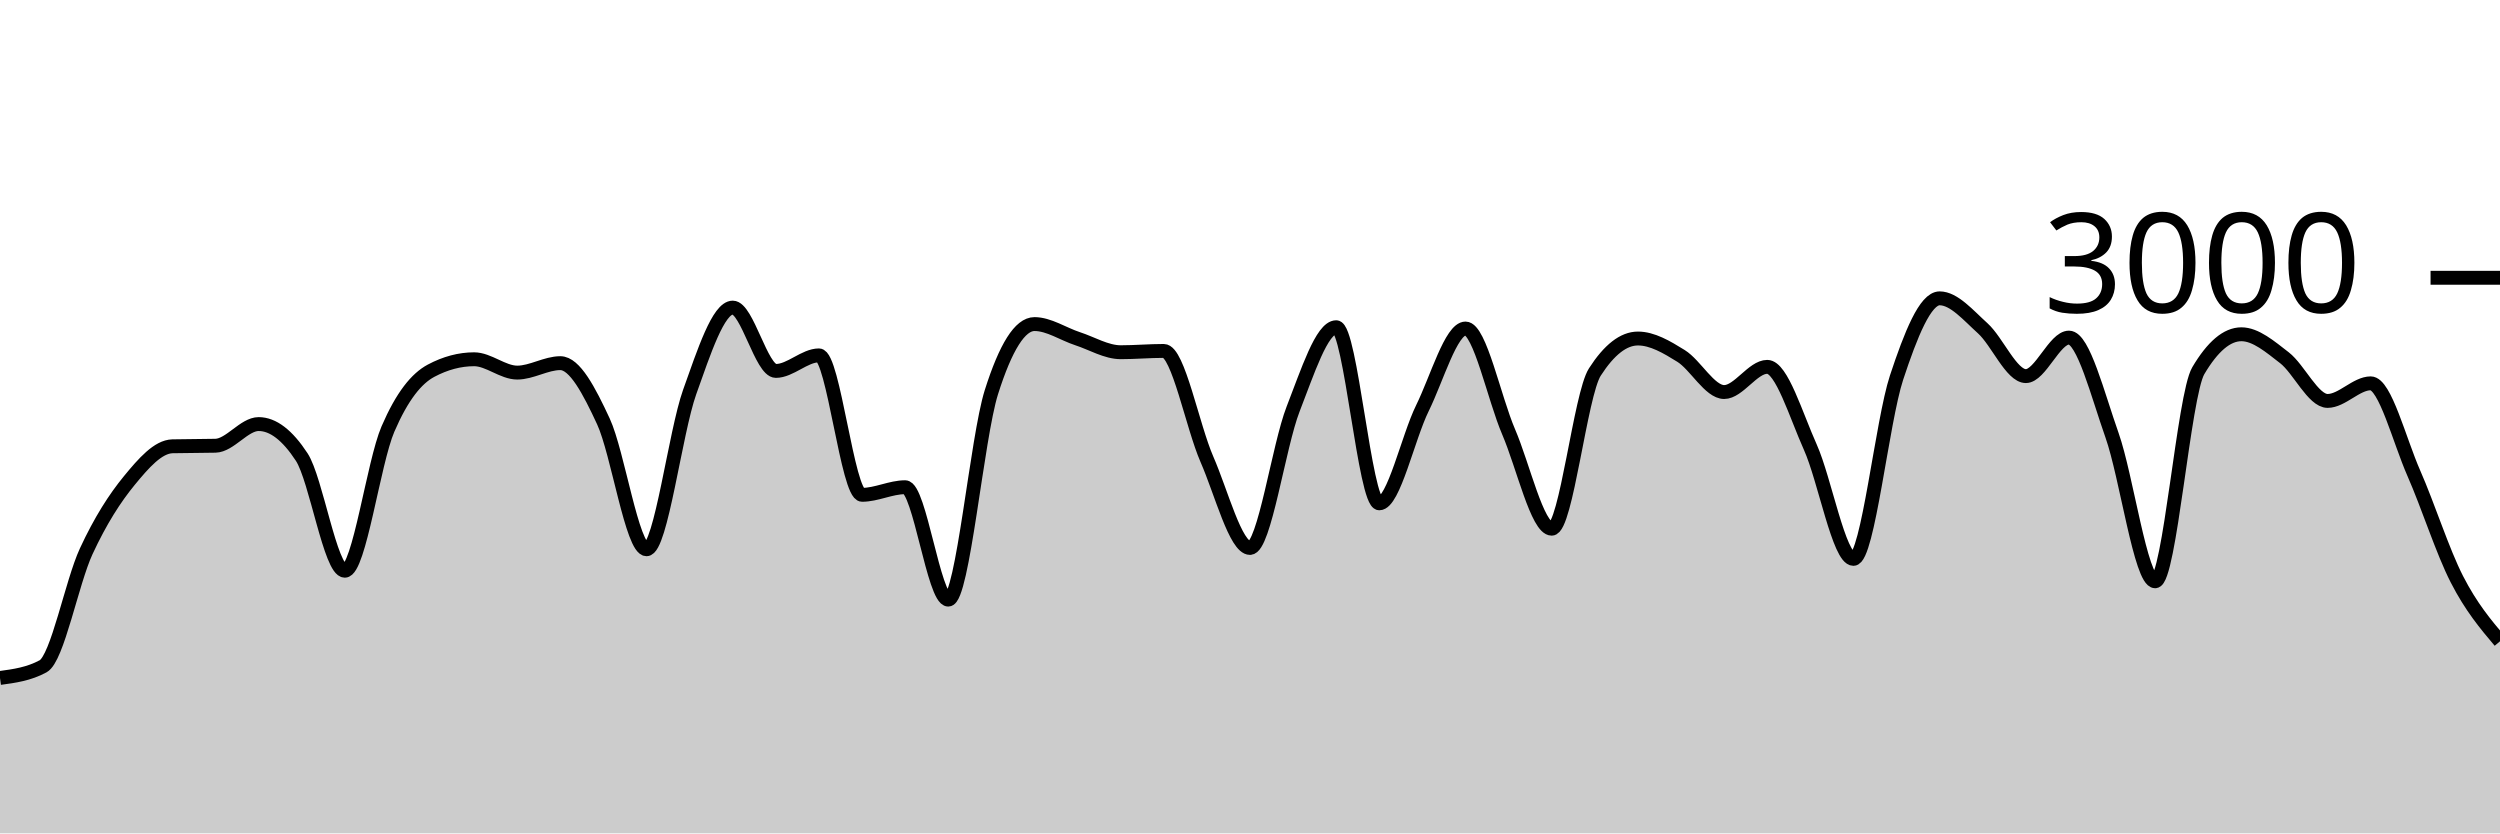
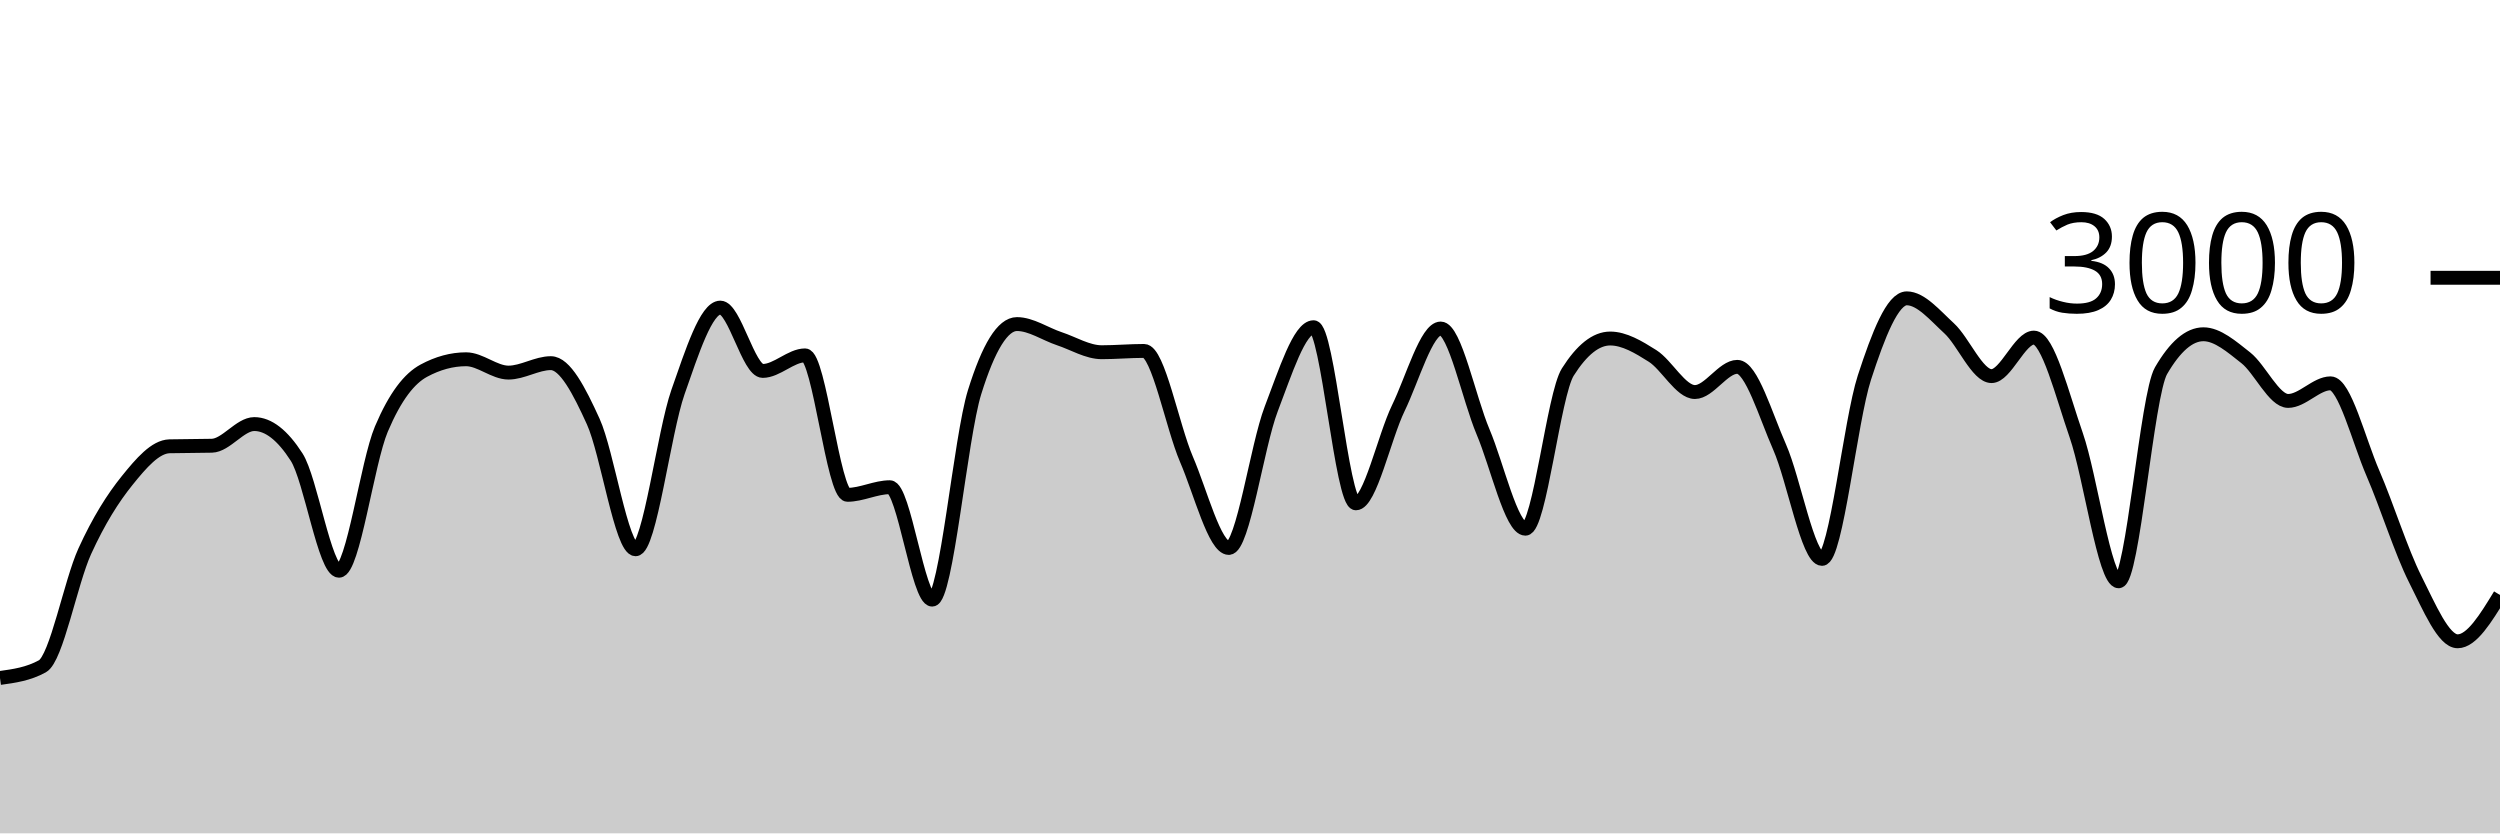
<svg xmlns="http://www.w3.org/2000/svg" viewBox="0 0 180 60">
  <g transform="translate(0,20)">
-     <path class="area" fill="rgba(0, 0, 0, 0.2)" d="M0,28.813C1.034,28.673,2.069,28.533,3.103,27.973C4.138,27.413,5.172,21.922,6.207,19.693C7.241,17.464,8.276,15.86,9.31,14.6C10.345,13.34,11.379,12.16,12.414,12.133C13.448,12.107,14.483,12.12,15.517,12.093C16.552,12.067,17.586,10.533,18.621,10.533C19.655,10.533,20.69,11.324,21.724,12.907C22.759,14.489,23.793,21.093,24.828,21.093C25.862,21.093,26.897,13.293,27.931,10.893C28.966,8.493,30,7.244,31.034,6.693C32.069,6.142,33.103,5.867,34.138,5.867C35.172,5.867,36.207,6.827,37.241,6.827C38.276,6.827,39.31,6.147,40.345,6.147C41.379,6.147,42.414,8.113,43.448,10.347C44.483,12.58,45.517,19.547,46.552,19.547C47.586,19.547,48.621,11.127,49.655,8.227C50.69,5.327,51.724,2.147,52.759,2.147C53.793,2.147,54.828,6.707,55.862,6.707C56.897,6.707,57.931,5.587,58.966,5.587C60,5.587,61.034,15.627,62.069,15.627C63.103,15.627,64.138,15.08,65.172,15.08C66.207,15.08,67.241,23.173,68.276,23.173C69.31,23.173,70.345,11.511,71.379,8.24C72.414,4.969,73.448,3.333,74.483,3.333C75.517,3.333,76.552,4.049,77.586,4.387C78.621,4.724,79.655,5.36,80.69,5.36C81.724,5.36,82.759,5.267,83.793,5.267C84.828,5.267,85.862,10.702,86.897,13.067C87.931,15.431,88.966,19.453,90,19.453C91.034,19.453,92.069,12.102,93.103,9.453C94.138,6.804,95.172,3.56,96.207,3.56C97.241,3.56,98.276,16.24,99.31,16.24C100.345,16.24,101.379,11.484,102.414,9.387C103.448,7.289,104.483,3.653,105.517,3.653C106.552,3.653,107.586,8.691,108.621,11.093C109.655,13.496,110.69,18.067,111.724,18.067C112.759,18.067,113.793,8.396,114.828,6.787C115.862,5.178,116.897,4.373,117.931,4.373C118.966,4.373,120,4.984,121.034,5.627C122.069,6.269,123.103,8.227,124.138,8.227C125.172,8.227,126.207,6.413,127.241,6.413C128.276,6.413,129.31,9.896,130.345,12.2C131.379,14.504,132.414,20.24,133.448,20.24C134.483,20.24,135.517,10.313,136.552,7.187C137.586,4.06,138.621,1.48,139.655,1.48C140.69,1.48,141.724,2.707,142.759,3.64C143.793,4.573,144.828,7.08,145.862,7.08C146.897,7.08,147.931,4.307,148.966,4.307C150,4.307,151.034,8.422,152.069,11.347C153.103,14.271,154.138,21.853,155.172,21.853C156.207,21.853,157.241,8.444,158.276,6.693C159.31,4.942,160.345,4.067,161.379,4.067C162.414,4.067,163.448,4.96,164.483,5.76C165.517,6.56,166.552,8.867,167.586,8.867C168.621,8.867,169.655,7.6,170.69,7.6C171.724,7.6,172.759,11.716,173.793,14.067C174.828,16.418,175.862,19.689,176.897,21.707C177.931,23.724,178.966,24.949,180,26.173L180,40C178.966,40,177.931,40,176.897,40C175.862,40,174.828,40,173.793,40C172.759,40,171.724,40,170.69,40C169.655,40,168.621,40,167.586,40C166.552,40,165.517,40,164.483,40C163.448,40,162.414,40,161.379,40C160.345,40,159.31,40,158.276,40C157.241,40,156.207,40,155.172,40C154.138,40,153.103,40,152.069,40C151.034,40,150,40,148.966,40C147.931,40,146.897,40,145.862,40C144.828,40,143.793,40,142.759,40C141.724,40,140.69,40,139.655,40C138.621,40,137.586,40,136.552,40C135.517,40,134.483,40,133.448,40C132.414,40,131.379,40,130.345,40C129.31,40,128.276,40,127.241,40C126.207,40,125.172,40,124.138,40C123.103,40,122.069,40,121.034,40C120,40,118.966,40,117.931,40C116.897,40,115.862,40,114.828,40C113.793,40,112.759,40,111.724,40C110.69,40,109.655,40,108.621,40C107.586,40,106.552,40,105.517,40C104.483,40,103.448,40,102.414,40C101.379,40,100.345,40,99.31,40C98.276,40,97.241,40,96.207,40C95.172,40,94.138,40,93.103,40C92.069,40,91.034,40,90,40C88.966,40,87.931,40,86.897,40C85.862,40,84.828,40,83.793,40C82.759,40,81.724,40,80.69,40C79.655,40,78.621,40,77.586,40C76.552,40,75.517,40,74.483,40C73.448,40,72.414,40,71.379,40C70.345,40,69.31,40,68.276,40C67.241,40,66.207,40,65.172,40C64.138,40,63.103,40,62.069,40C61.034,40,60,40,58.966,40C57.931,40,56.897,40,55.862,40C54.828,40,53.793,40,52.759,40C51.724,40,50.69,40,49.655,40C48.621,40,47.586,40,46.552,40C45.517,40,44.483,40,43.448,40C42.414,40,41.379,40,40.345,40C39.31,40,38.276,40,37.241,40C36.207,40,35.172,40,34.138,40C33.103,40,32.069,40,31.034,40C30,40,28.966,40,27.931,40C26.897,40,25.862,40,24.828,40C23.793,40,22.759,40,21.724,40C20.69,40,19.655,40,18.621,40C17.586,40,16.552,40,15.517,40C14.483,40,13.448,40,12.414,40C11.379,40,10.345,40,9.31,40C8.276,40,7.241,40,6.207,40C5.172,40,4.138,40,3.103,40C2.069,40,1.034,40,0,40Z" />
-     <path class="line" stroke="black" fill="none" d="M0,28.813C1.034,28.673,2.069,28.533,3.103,27.973C4.138,27.413,5.172,21.922,6.207,19.693C7.241,17.464,8.276,15.86,9.31,14.6C10.345,13.34,11.379,12.16,12.414,12.133C13.448,12.107,14.483,12.12,15.517,12.093C16.552,12.067,17.586,10.533,18.621,10.533C19.655,10.533,20.69,11.324,21.724,12.907C22.759,14.489,23.793,21.093,24.828,21.093C25.862,21.093,26.897,13.293,27.931,10.893C28.966,8.493,30,7.244,31.034,6.693C32.069,6.142,33.103,5.867,34.138,5.867C35.172,5.867,36.207,6.827,37.241,6.827C38.276,6.827,39.31,6.147,40.345,6.147C41.379,6.147,42.414,8.113,43.448,10.347C44.483,12.58,45.517,19.547,46.552,19.547C47.586,19.547,48.621,11.127,49.655,8.227C50.69,5.327,51.724,2.147,52.759,2.147C53.793,2.147,54.828,6.707,55.862,6.707C56.897,6.707,57.931,5.587,58.966,5.587C60,5.587,61.034,15.627,62.069,15.627C63.103,15.627,64.138,15.08,65.172,15.08C66.207,15.08,67.241,23.173,68.276,23.173C69.31,23.173,70.345,11.511,71.379,8.24C72.414,4.969,73.448,3.333,74.483,3.333C75.517,3.333,76.552,4.049,77.586,4.387C78.621,4.724,79.655,5.36,80.69,5.36C81.724,5.36,82.759,5.267,83.793,5.267C84.828,5.267,85.862,10.702,86.897,13.067C87.931,15.431,88.966,19.453,90,19.453C91.034,19.453,92.069,12.102,93.103,9.453C94.138,6.804,95.172,3.56,96.207,3.56C97.241,3.56,98.276,16.24,99.31,16.24C100.345,16.24,101.379,11.484,102.414,9.387C103.448,7.289,104.483,3.653,105.517,3.653C106.552,3.653,107.586,8.691,108.621,11.093C109.655,13.496,110.69,18.067,111.724,18.067C112.759,18.067,113.793,8.396,114.828,6.787C115.862,5.178,116.897,4.373,117.931,4.373C118.966,4.373,120,4.984,121.034,5.627C122.069,6.269,123.103,8.227,124.138,8.227C125.172,8.227,126.207,6.413,127.241,6.413C128.276,6.413,129.31,9.896,130.345,12.2C131.379,14.504,132.414,20.24,133.448,20.24C134.483,20.24,135.517,10.313,136.552,7.187C137.586,4.06,138.621,1.48,139.655,1.48C140.69,1.48,141.724,2.707,142.759,3.64C143.793,4.573,144.828,7.08,145.862,7.08C146.897,7.08,147.931,4.307,148.966,4.307C150,4.307,151.034,8.422,152.069,11.347C153.103,14.271,154.138,21.853,155.172,21.853C156.207,21.853,157.241,8.444,158.276,6.693C159.31,4.942,160.345,4.067,161.379,4.067C162.414,4.067,163.448,4.96,164.483,5.76C165.517,6.56,166.552,8.867,167.586,8.867C168.621,8.867,169.655,7.6,170.69,7.6C171.724,7.6,172.759,11.716,173.793,14.067C174.828,16.418,175.862,19.689,176.897,21.707C177.931,23.724,178.966,24.949,180,26.173" />
+     <path class="area" fill="rgba(0, 0, 0, 0.2)" d="M0,28.813C1.017,28.673,2.034,28.533,3.051,27.973C4.068,27.413,5.085,21.922,6.102,19.693C7.119,17.464,8.136,15.86,9.153,14.6C10.169,13.34,11.186,12.16,12.203,12.133C13.22,12.107,14.237,12.12,15.254,12.093C16.271,12.067,17.288,10.533,18.305,10.533C19.322,10.533,20.339,11.324,21.356,12.907C22.373,14.489,23.39,21.093,24.407,21.093C25.424,21.093,26.441,13.293,27.458,10.893C28.475,8.493,29.492,7.244,30.508,6.693C31.525,6.142,32.542,5.867,33.559,5.867C34.576,5.867,35.593,6.827,36.61,6.827C37.627,6.827,38.644,6.147,39.661,6.147C40.678,6.147,41.695,8.113,42.712,10.347C43.729,12.58,44.746,19.547,45.763,19.547C46.78,19.547,47.797,11.127,48.814,8.227C49.831,5.327,50.847,2.147,51.864,2.147C52.881,2.147,53.898,6.707,54.915,6.707C55.932,6.707,56.949,5.587,57.966,5.587C58.983,5.587,60,15.627,61.017,15.627C62.034,15.627,63.051,15.08,64.068,15.08C65.085,15.08,66.102,23.173,67.119,23.173C68.136,23.173,69.153,11.511,70.169,8.24C71.186,4.969,72.203,3.333,73.22,3.333C74.237,3.333,75.254,4.049,76.271,4.387C77.288,4.724,78.305,5.36,79.322,5.36C80.339,5.36,81.356,5.267,82.373,5.267C83.39,5.267,84.407,10.702,85.424,13.067C86.441,15.431,87.458,19.453,88.475,19.453C89.492,19.453,90.508,12.102,91.525,9.453C92.542,6.804,93.559,3.56,94.576,3.56C95.593,3.56,96.61,16.24,97.627,16.24C98.644,16.24,99.661,11.484,100.678,9.387C101.695,7.289,102.712,3.653,103.729,3.653C104.746,3.653,105.763,8.691,106.78,11.093C107.797,13.496,108.814,18.067,109.831,18.067C110.847,18.067,111.864,8.396,112.881,6.787C113.898,5.178,114.915,4.373,115.932,4.373C116.949,4.373,117.966,4.984,118.983,5.627C120,6.269,121.017,8.227,122.034,8.227C123.051,8.227,124.068,6.413,125.085,6.413C126.102,6.413,127.119,9.896,128.136,12.2C129.153,14.504,130.169,20.24,131.186,20.24C132.203,20.24,133.22,10.313,134.237,7.187C135.254,4.06,136.271,1.48,137.288,1.48C138.305,1.48,139.322,2.707,140.339,3.64C141.356,4.573,142.373,7.08,143.39,7.08C144.407,7.08,145.424,4.307,146.441,4.307C147.458,4.307,148.475,8.422,149.492,11.347C150.508,14.271,151.525,21.853,152.542,21.853C153.559,21.853,154.576,8.444,155.593,6.693C156.61,4.942,157.627,4.067,158.644,4.067C159.661,4.067,160.678,4.96,161.695,5.76C162.712,6.56,163.729,8.867,164.746,8.867C165.763,8.867,166.78,7.6,167.797,7.6C168.814,7.6,169.831,11.716,170.847,14.067C171.864,16.418,172.881,19.689,173.898,21.707C174.915,23.724,175.932,26.173,176.949,26.173C177.966,26.173,178.983,24.507,180,22.84L180,40C178.983,40,177.966,40,176.949,40C175.932,40,174.915,40,173.898,40C172.881,40,171.864,40,170.847,40C169.831,40,168.814,40,167.797,40C166.78,40,165.763,40,164.746,40C163.729,40,162.712,40,161.695,40C160.678,40,159.661,40,158.644,40C157.627,40,156.61,40,155.593,40C154.576,40,153.559,40,152.542,40C151.525,40,150.508,40,149.492,40C148.475,40,147.458,40,146.441,40C145.424,40,144.407,40,143.39,40C142.373,40,141.356,40,140.339,40C139.322,40,138.305,40,137.288,40C136.271,40,135.254,40,134.237,40C133.22,40,132.203,40,131.186,40C130.169,40,129.153,40,128.136,40C127.119,40,126.102,40,125.085,40C124.068,40,123.051,40,122.034,40C121.017,40,120,40,118.983,40C117.966,40,116.949,40,115.932,40C114.915,40,113.898,40,112.881,40C111.864,40,110.847,40,109.831,40C108.814,40,107.797,40,106.78,40C105.763,40,104.746,40,103.729,40C102.712,40,101.695,40,100.678,40C99.661,40,98.644,40,97.627,40C96.61,40,95.593,40,94.576,40C93.559,40,92.542,40,91.525,40C90.508,40,89.492,40,88.475,40C87.458,40,86.441,40,85.424,40C84.407,40,83.39,40,82.373,40C81.356,40,80.339,40,79.322,40C78.305,40,77.288,40,76.271,40C75.254,40,74.237,40,73.22,40C72.203,40,71.186,40,70.169,40C69.153,40,68.136,40,67.119,40C66.102,40,65.085,40,64.068,40C63.051,40,62.034,40,61.017,40C60,40,58.983,40,57.966,40C56.949,40,55.932,40,54.915,40C53.898,40,52.881,40,51.864,40C50.847,40,49.831,40,48.814,40C47.797,40,46.78,40,45.763,40C44.746,40,43.729,40,42.712,40C41.695,40,40.678,40,39.661,40C38.644,40,37.627,40,36.61,40C35.593,40,34.576,40,33.559,40C32.542,40,31.525,40,30.508,40C29.492,40,28.475,40,27.458,40C26.441,40,25.424,40,24.407,40C23.39,40,22.373,40,21.356,40C20.339,40,19.322,40,18.305,40C17.288,40,16.271,40,15.254,40C14.237,40,13.22,40,12.203,40C11.186,40,10.169,40,9.153,40C8.136,40,7.119,40,6.102,40C5.085,40,4.068,40,3.051,40C2.034,40,1.017,40,0,40Z" />
+     <path class="line" stroke="black" fill="none" d="M0,28.813C1.017,28.673,2.034,28.533,3.051,27.973C4.068,27.413,5.085,21.922,6.102,19.693C7.119,17.464,8.136,15.86,9.153,14.6C10.169,13.34,11.186,12.16,12.203,12.133C13.22,12.107,14.237,12.12,15.254,12.093C16.271,12.067,17.288,10.533,18.305,10.533C19.322,10.533,20.339,11.324,21.356,12.907C22.373,14.489,23.39,21.093,24.407,21.093C25.424,21.093,26.441,13.293,27.458,10.893C28.475,8.493,29.492,7.244,30.508,6.693C31.525,6.142,32.542,5.867,33.559,5.867C34.576,5.867,35.593,6.827,36.61,6.827C37.627,6.827,38.644,6.147,39.661,6.147C40.678,6.147,41.695,8.113,42.712,10.347C43.729,12.58,44.746,19.547,45.763,19.547C46.78,19.547,47.797,11.127,48.814,8.227C49.831,5.327,50.847,2.147,51.864,2.147C52.881,2.147,53.898,6.707,54.915,6.707C55.932,6.707,56.949,5.587,57.966,5.587C58.983,5.587,60,15.627,61.017,15.627C62.034,15.627,63.051,15.08,64.068,15.08C65.085,15.08,66.102,23.173,67.119,23.173C68.136,23.173,69.153,11.511,70.169,8.24C71.186,4.969,72.203,3.333,73.22,3.333C74.237,3.333,75.254,4.049,76.271,4.387C77.288,4.724,78.305,5.36,79.322,5.36C80.339,5.36,81.356,5.267,82.373,5.267C83.39,5.267,84.407,10.702,85.424,13.067C86.441,15.431,87.458,19.453,88.475,19.453C89.492,19.453,90.508,12.102,91.525,9.453C92.542,6.804,93.559,3.56,94.576,3.56C95.593,3.56,96.61,16.24,97.627,16.24C98.644,16.24,99.661,11.484,100.678,9.387C101.695,7.289,102.712,3.653,103.729,3.653C104.746,3.653,105.763,8.691,106.78,11.093C107.797,13.496,108.814,18.067,109.831,18.067C110.847,18.067,111.864,8.396,112.881,6.787C113.898,5.178,114.915,4.373,115.932,4.373C116.949,4.373,117.966,4.984,118.983,5.627C120,6.269,121.017,8.227,122.034,8.227C123.051,8.227,124.068,6.413,125.085,6.413C126.102,6.413,127.119,9.896,128.136,12.2C129.153,14.504,130.169,20.24,131.186,20.24C132.203,20.24,133.22,10.313,134.237,7.187C135.254,4.06,136.271,1.48,137.288,1.48C138.305,1.48,139.322,2.707,140.339,3.64C141.356,4.573,142.373,7.08,143.39,7.08C144.407,7.08,145.424,4.307,146.441,4.307C147.458,4.307,148.475,8.422,149.492,11.347C150.508,14.271,151.525,21.853,152.542,21.853C153.559,21.853,154.576,8.444,155.593,6.693C156.61,4.942,157.627,4.067,158.644,4.067C159.661,4.067,160.678,4.96,161.695,5.76C162.712,6.56,163.729,8.867,164.746,8.867C165.763,8.867,166.78,7.6,167.797,7.6C168.814,7.6,169.831,11.716,170.847,14.067C171.864,16.418,172.881,19.689,173.898,21.707C174.915,23.724,175.932,26.173,176.949,26.173C177.966,26.173,178.983,24.507,180,22.84" />
    <path class="axis-ceiling" stroke-width="1" stroke="black" fill="none" d="M175,0L180,0" />
    <text class="axis-ceiling-label" font-family="sans-serif" text-anchor="end" font-size="10px" x="170" y="2.5">3000</text>
  </g>
</svg>
